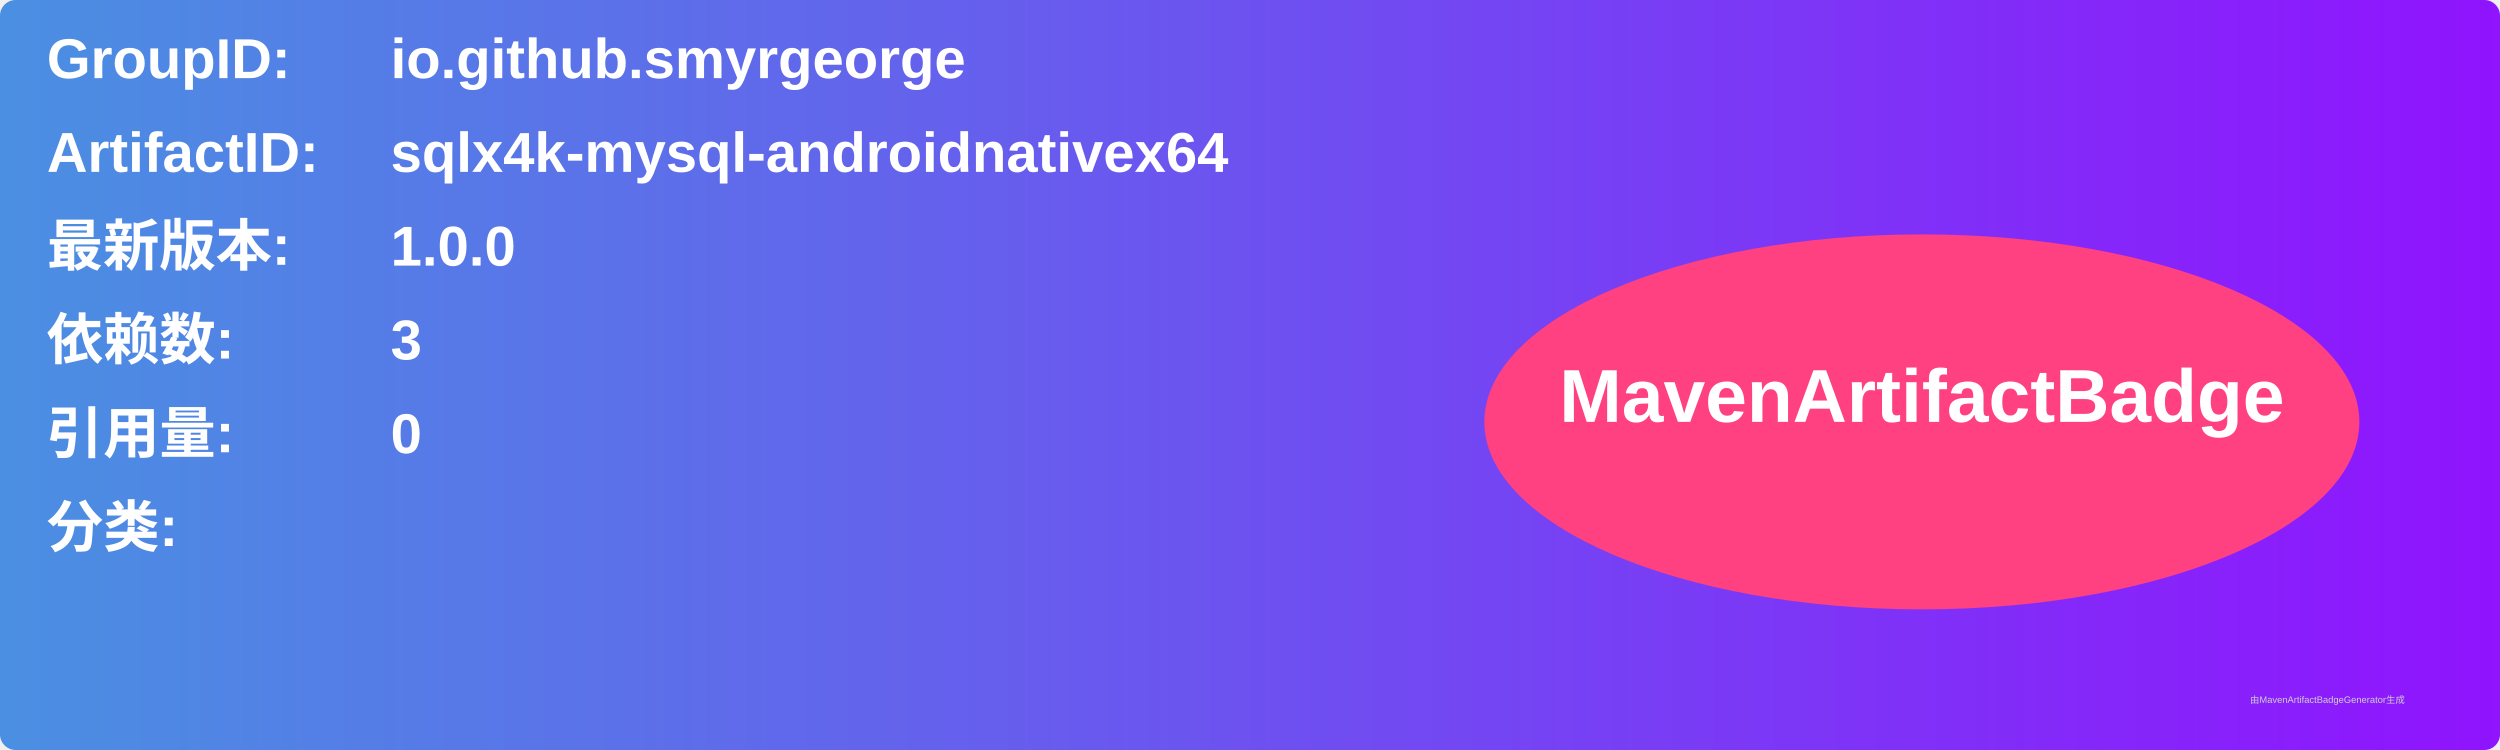
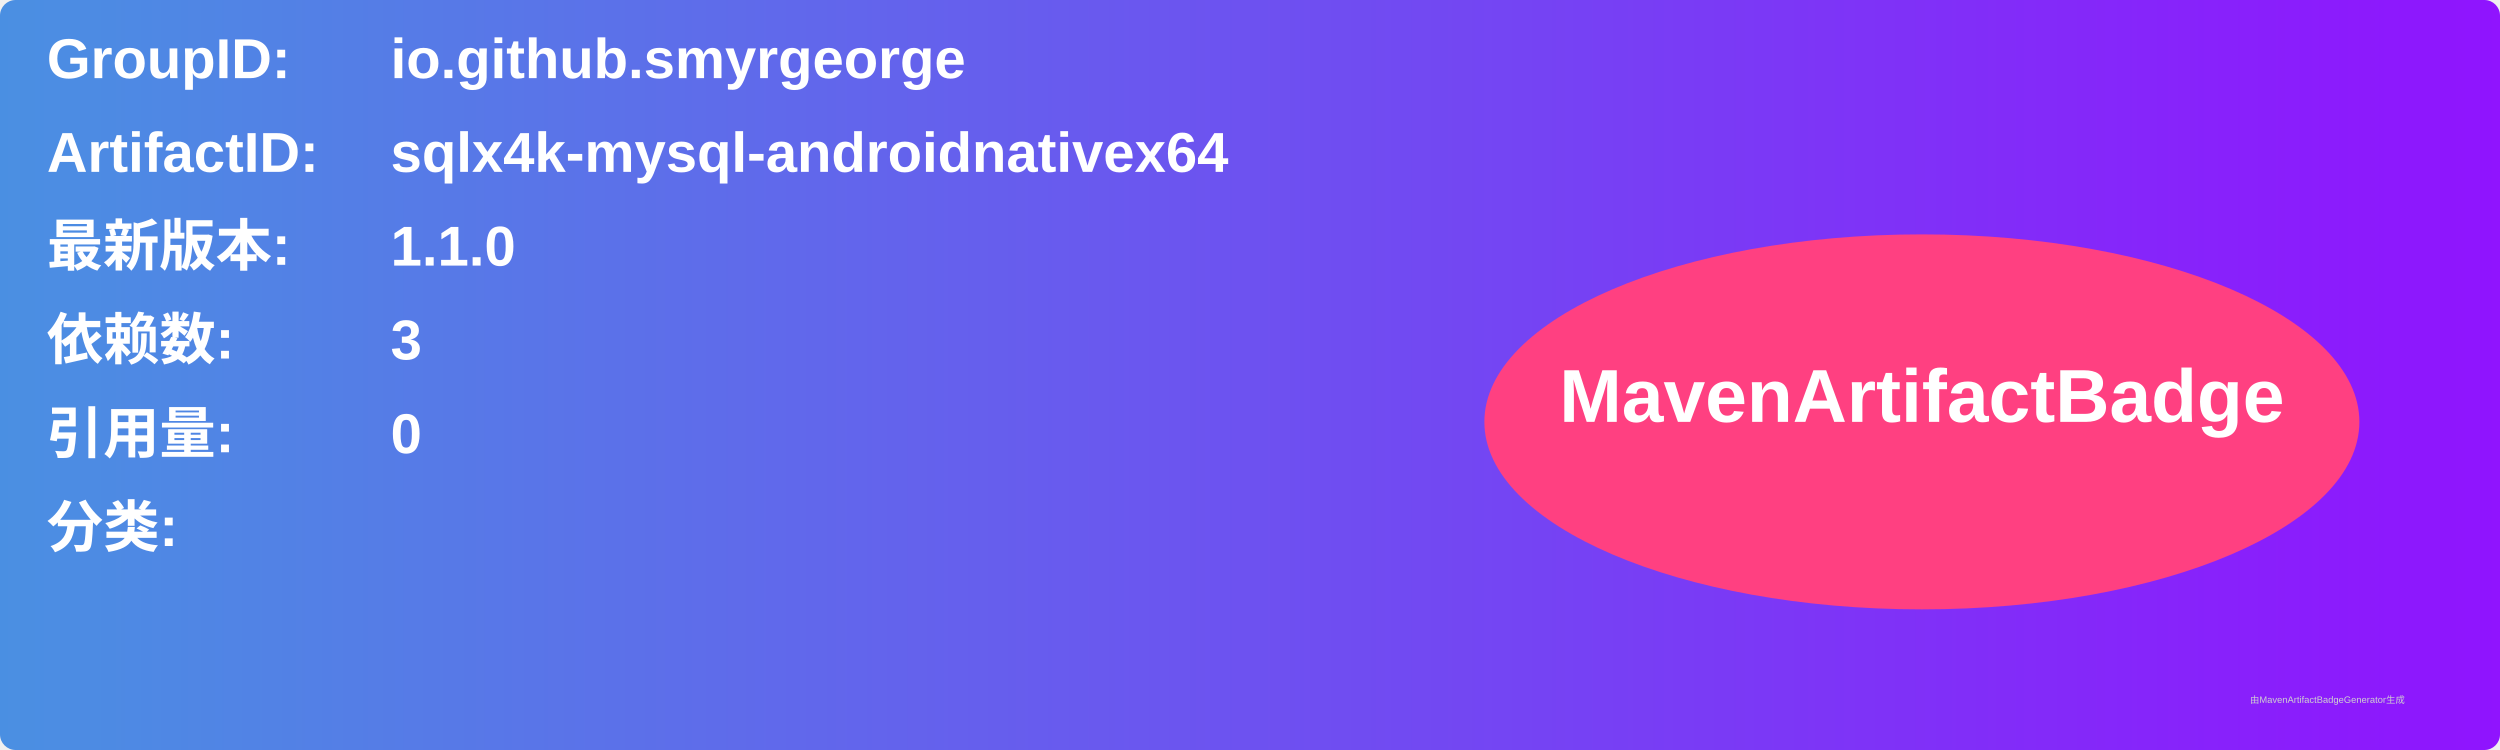
<svg xmlns="http://www.w3.org/2000/svg" width="800" height="240" viewBox="0 0 800 240">
  <linearGradient id="grad" x1="0%" y1="0%" x2="100%" y2="0%">
    <stop offset="0%" stop-color="#4a90e2" />
    <stop offset="100%" stop-color="#9013fe" />
  </linearGradient>
  <rect width="100%" height="100%" rx="5" ry="5" fill="url(#grad)" />
  <g transform="translate(15, 15)">
    <text x="0" y="10" font-family="Arial" font-size="18" fill="white" font-weight="bold" width="260">GroupID:</text>
    <text x="110" y="10" font-family="Arial" font-size="18" fill="white" font-weight="bold" width="460">io.github.smyrgeorge</text>
    <text x="0" y="40" font-family="Arial" font-size="18" fill="white" font-weight="bold" width="260">ArtifactID:</text>
    <text x="110" y="40" font-family="Arial" font-size="18" fill="white" font-weight="bold" width="460">sqlx4k-mysql-androidnativex64</text>
    <text x="0" y="70" font-family="Arial" font-size="18" fill="white" font-weight="bold">最新版本:</text>
    <text x="110" y="70" font-family="Arial" font-size="18" fill="white" font-weight="bold">
-       <tspan font-weight="bold">1.0.0</tspan>
+       <tspan font-weight="bold">1.1.0</tspan>
    </text>
    <text x="0" y="100" font-family="Arial" font-size="18" fill="white" font-weight="bold">依赖数: </text>
    <text x="110" y="100" font-family="Arial" font-size="18" fill="white">
      <tspan font-weight="bold">3</tspan>
    </text>
    <text x="0" y="130" font-family="Arial" font-size="18" fill="white" font-weight="bold">引用量: </text>
    <text x="110" y="130" font-family="Arial" font-size="18" fill="white">
      <tspan font-weight="bold">0</tspan>
    </text>
    <text x="0" y="160" font-family="Arial" font-size="18" fill="white" font-weight="bold">分类:</text>
    <text x="10" y="190" font-family="Arial" font-size="10" fill="white">
      <tspan font-weight="bold" />
    </text>
    <ellipse cx="600" cy="120" rx="140" ry="60" fill="#ff4081" />
    <text x="600" y="120" text-anchor="middle" font-family="Arial" font-size="24" fill="white" font-weight="bold">MavenArtifactBadge</text>
  </g>
  <text x="720" y="225" font-family="Arial" font-size="3" fill="#d0d0d0">由MavenArtifactBadgeGenerator生成</text>
</svg>
